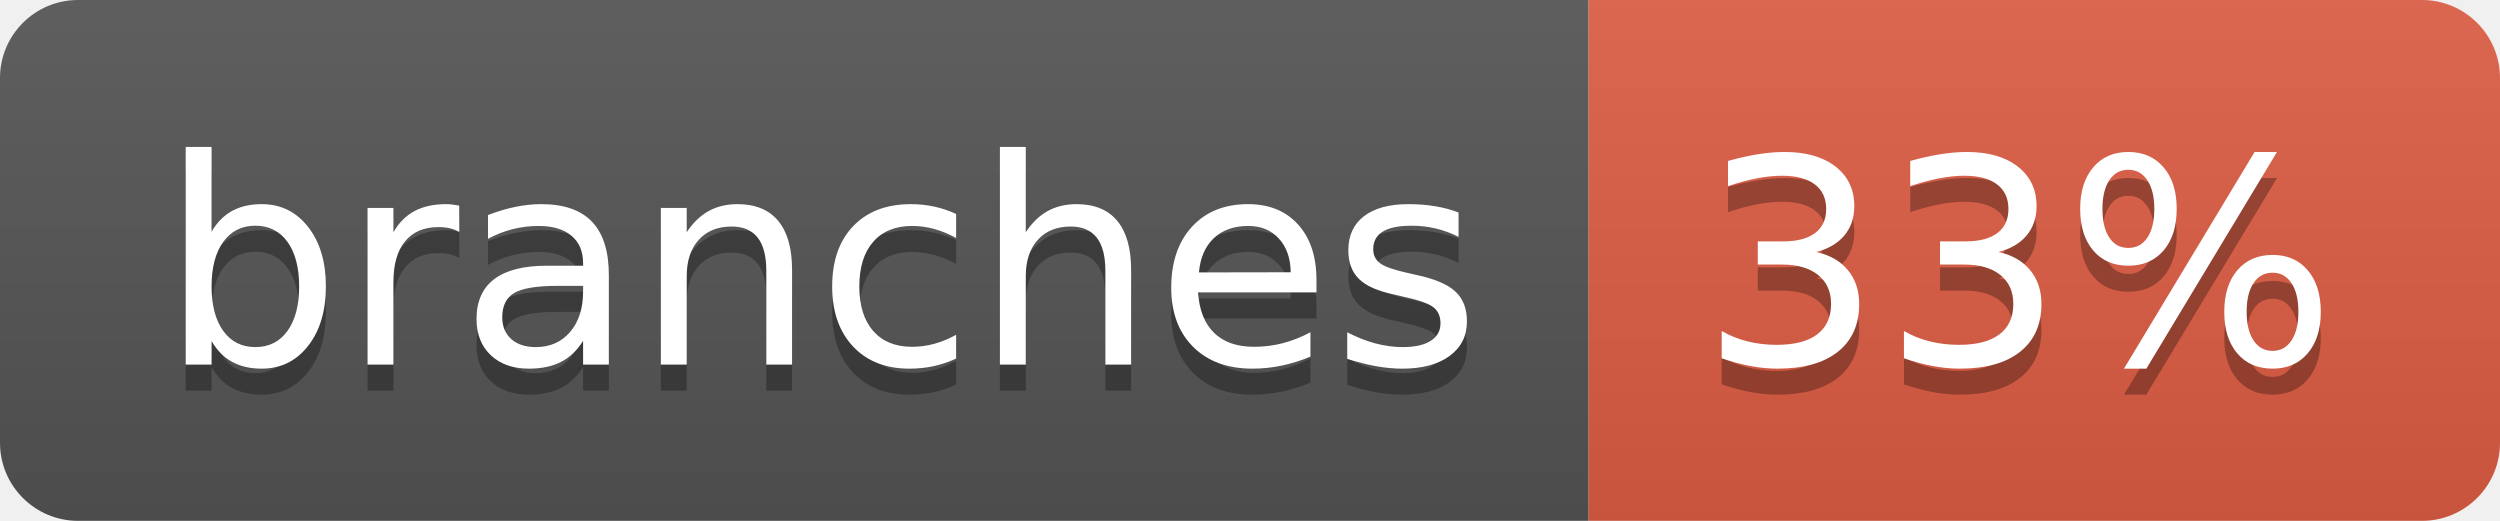
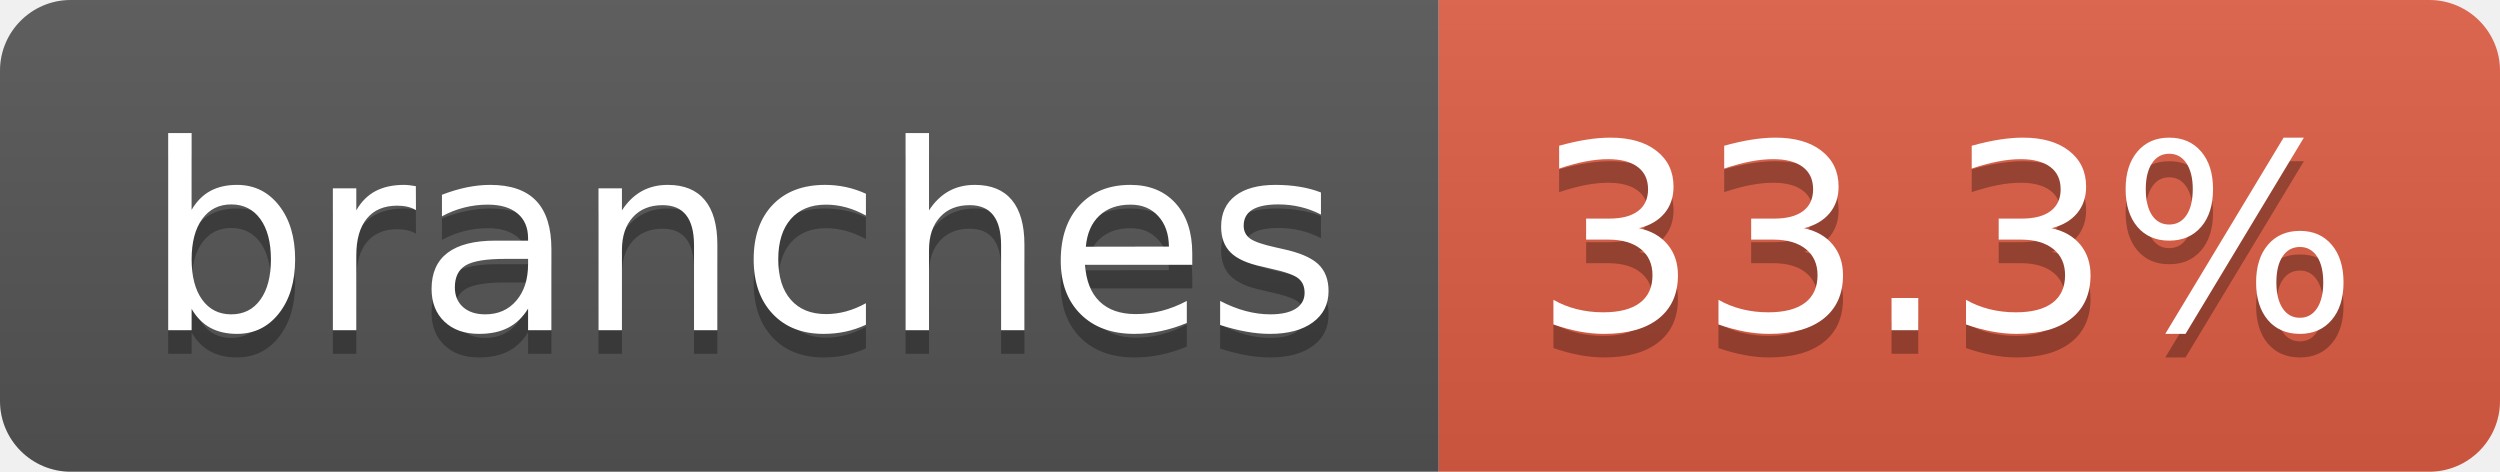
- <svg xmlns="http://www.w3.org/2000/svg" width="96" height="20" role="img" aria-label="branches: 33%">
+ <svg xmlns="http://www.w3.org/2000/svg" width="106" height="20" role="img" aria-label="branches: 33.3%">
  <linearGradient id="s" x2="0" y2="100%">
    <stop offset="0" stop-color="#bbb" stop-opacity=".1" />
    <stop offset="1" stop-opacity=".1" />
  </linearGradient>
  <clipPath id="r">
-     <rect width="96" height="20" rx="3" fill="#fff" />
+     <rect width="106" height="20" rx="3" fill="#fff" />
  </clipPath>
  <g clip-path="url(#r)">
    <rect width="61" height="20" fill="#555" />
-     <rect x="61" width="35" height="20" fill="#e05d44" />
-     <rect width="96" height="20" fill="url(#s)" />
+     <rect x="61" width="45" height="20" fill="#e05d44" />
+     <rect width="106" height="20" fill="url(#s)" />
  </g>
  <g fill="#fff" text-anchor="middle" font-family="Verdana,Geneva,DejaVu Sans,sans-serif" text-rendering="geometricPrecision" font-size="110">
    <text aria-hidden="true" x="315" y="150" fill="#010101" fill-opacity=".3" transform="scale(.1)" textLength="507">branches</text>
    <text x="315" y="140" transform="scale(.1)" fill="#fff" textLength="507">branches</text>
-     <text aria-hidden="true" x="775" y="150" fill="#010101" fill-opacity=".3" transform="scale(.1)" textLength="245">33%</text>
-     <text x="775" y="140" transform="scale(.1)" fill="#fff" textLength="245">33%</text>
+     <text aria-hidden="true" x="825" y="150" fill="#010101" fill-opacity=".3" transform="scale(.1)" textLength="350">33.3%</text>
+     <text x="825" y="140" transform="scale(.1)" fill="#fff" textLength="350">33.3%</text>
  </g>
</svg>
